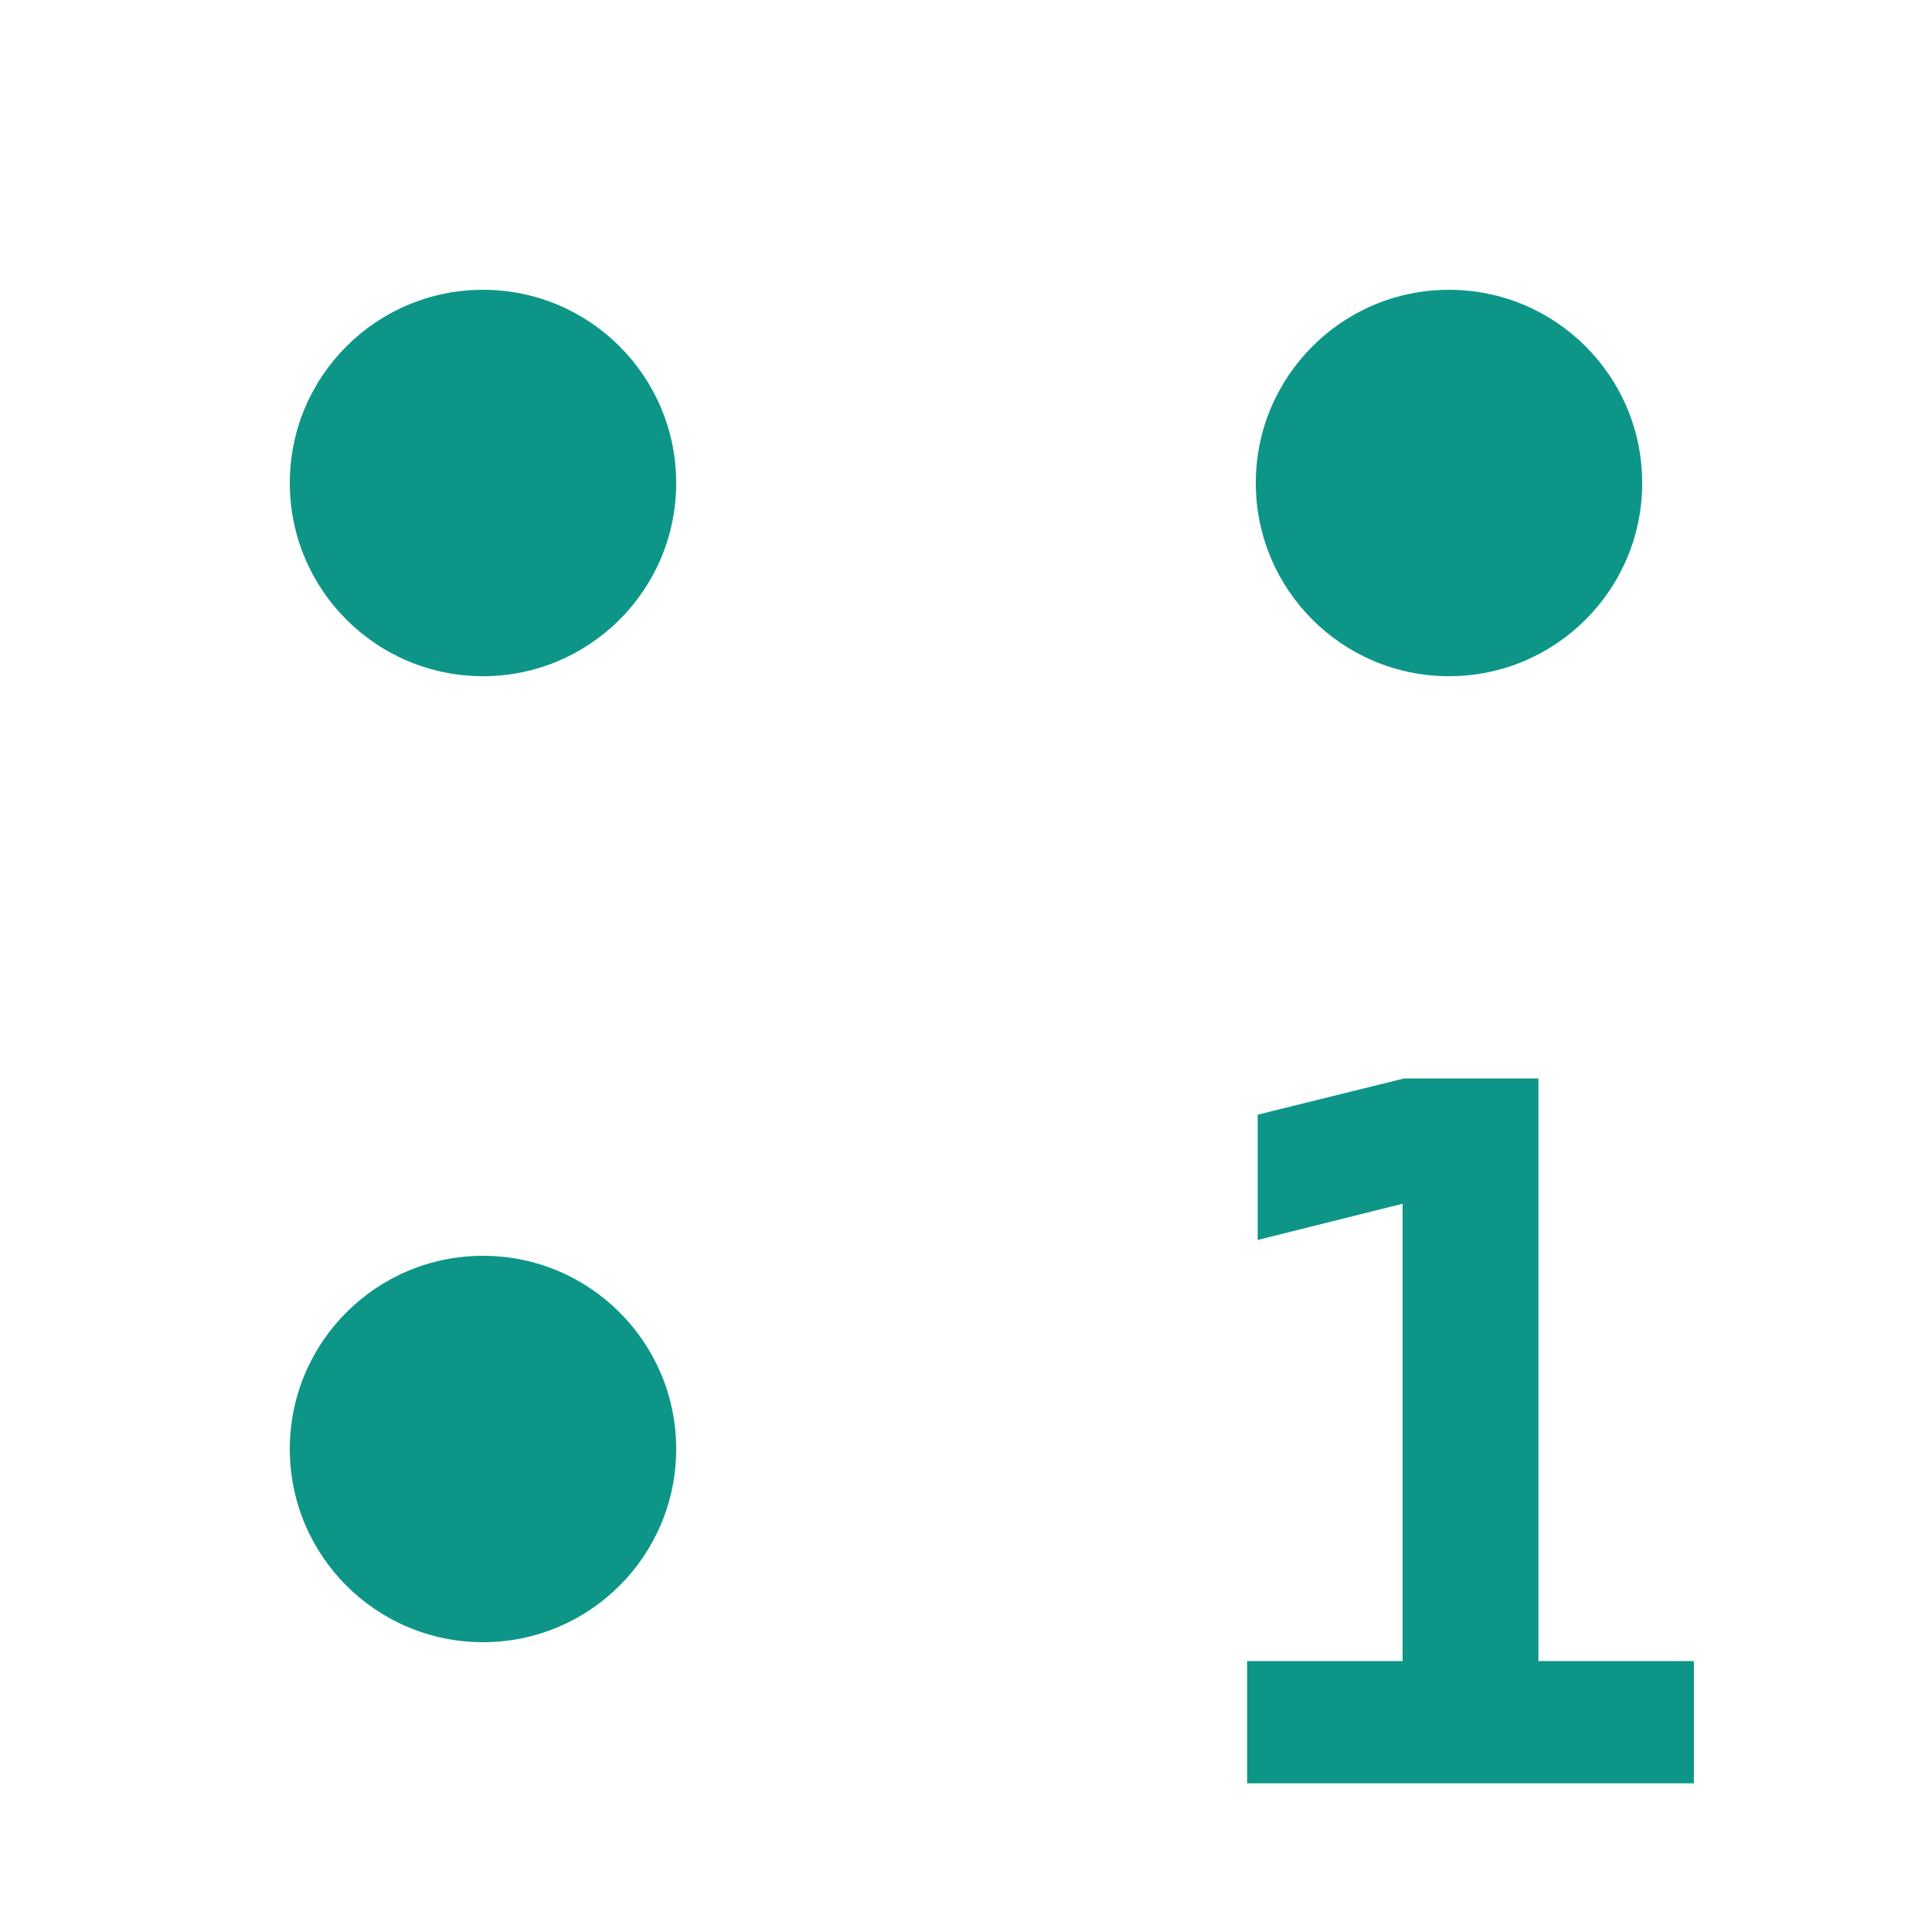
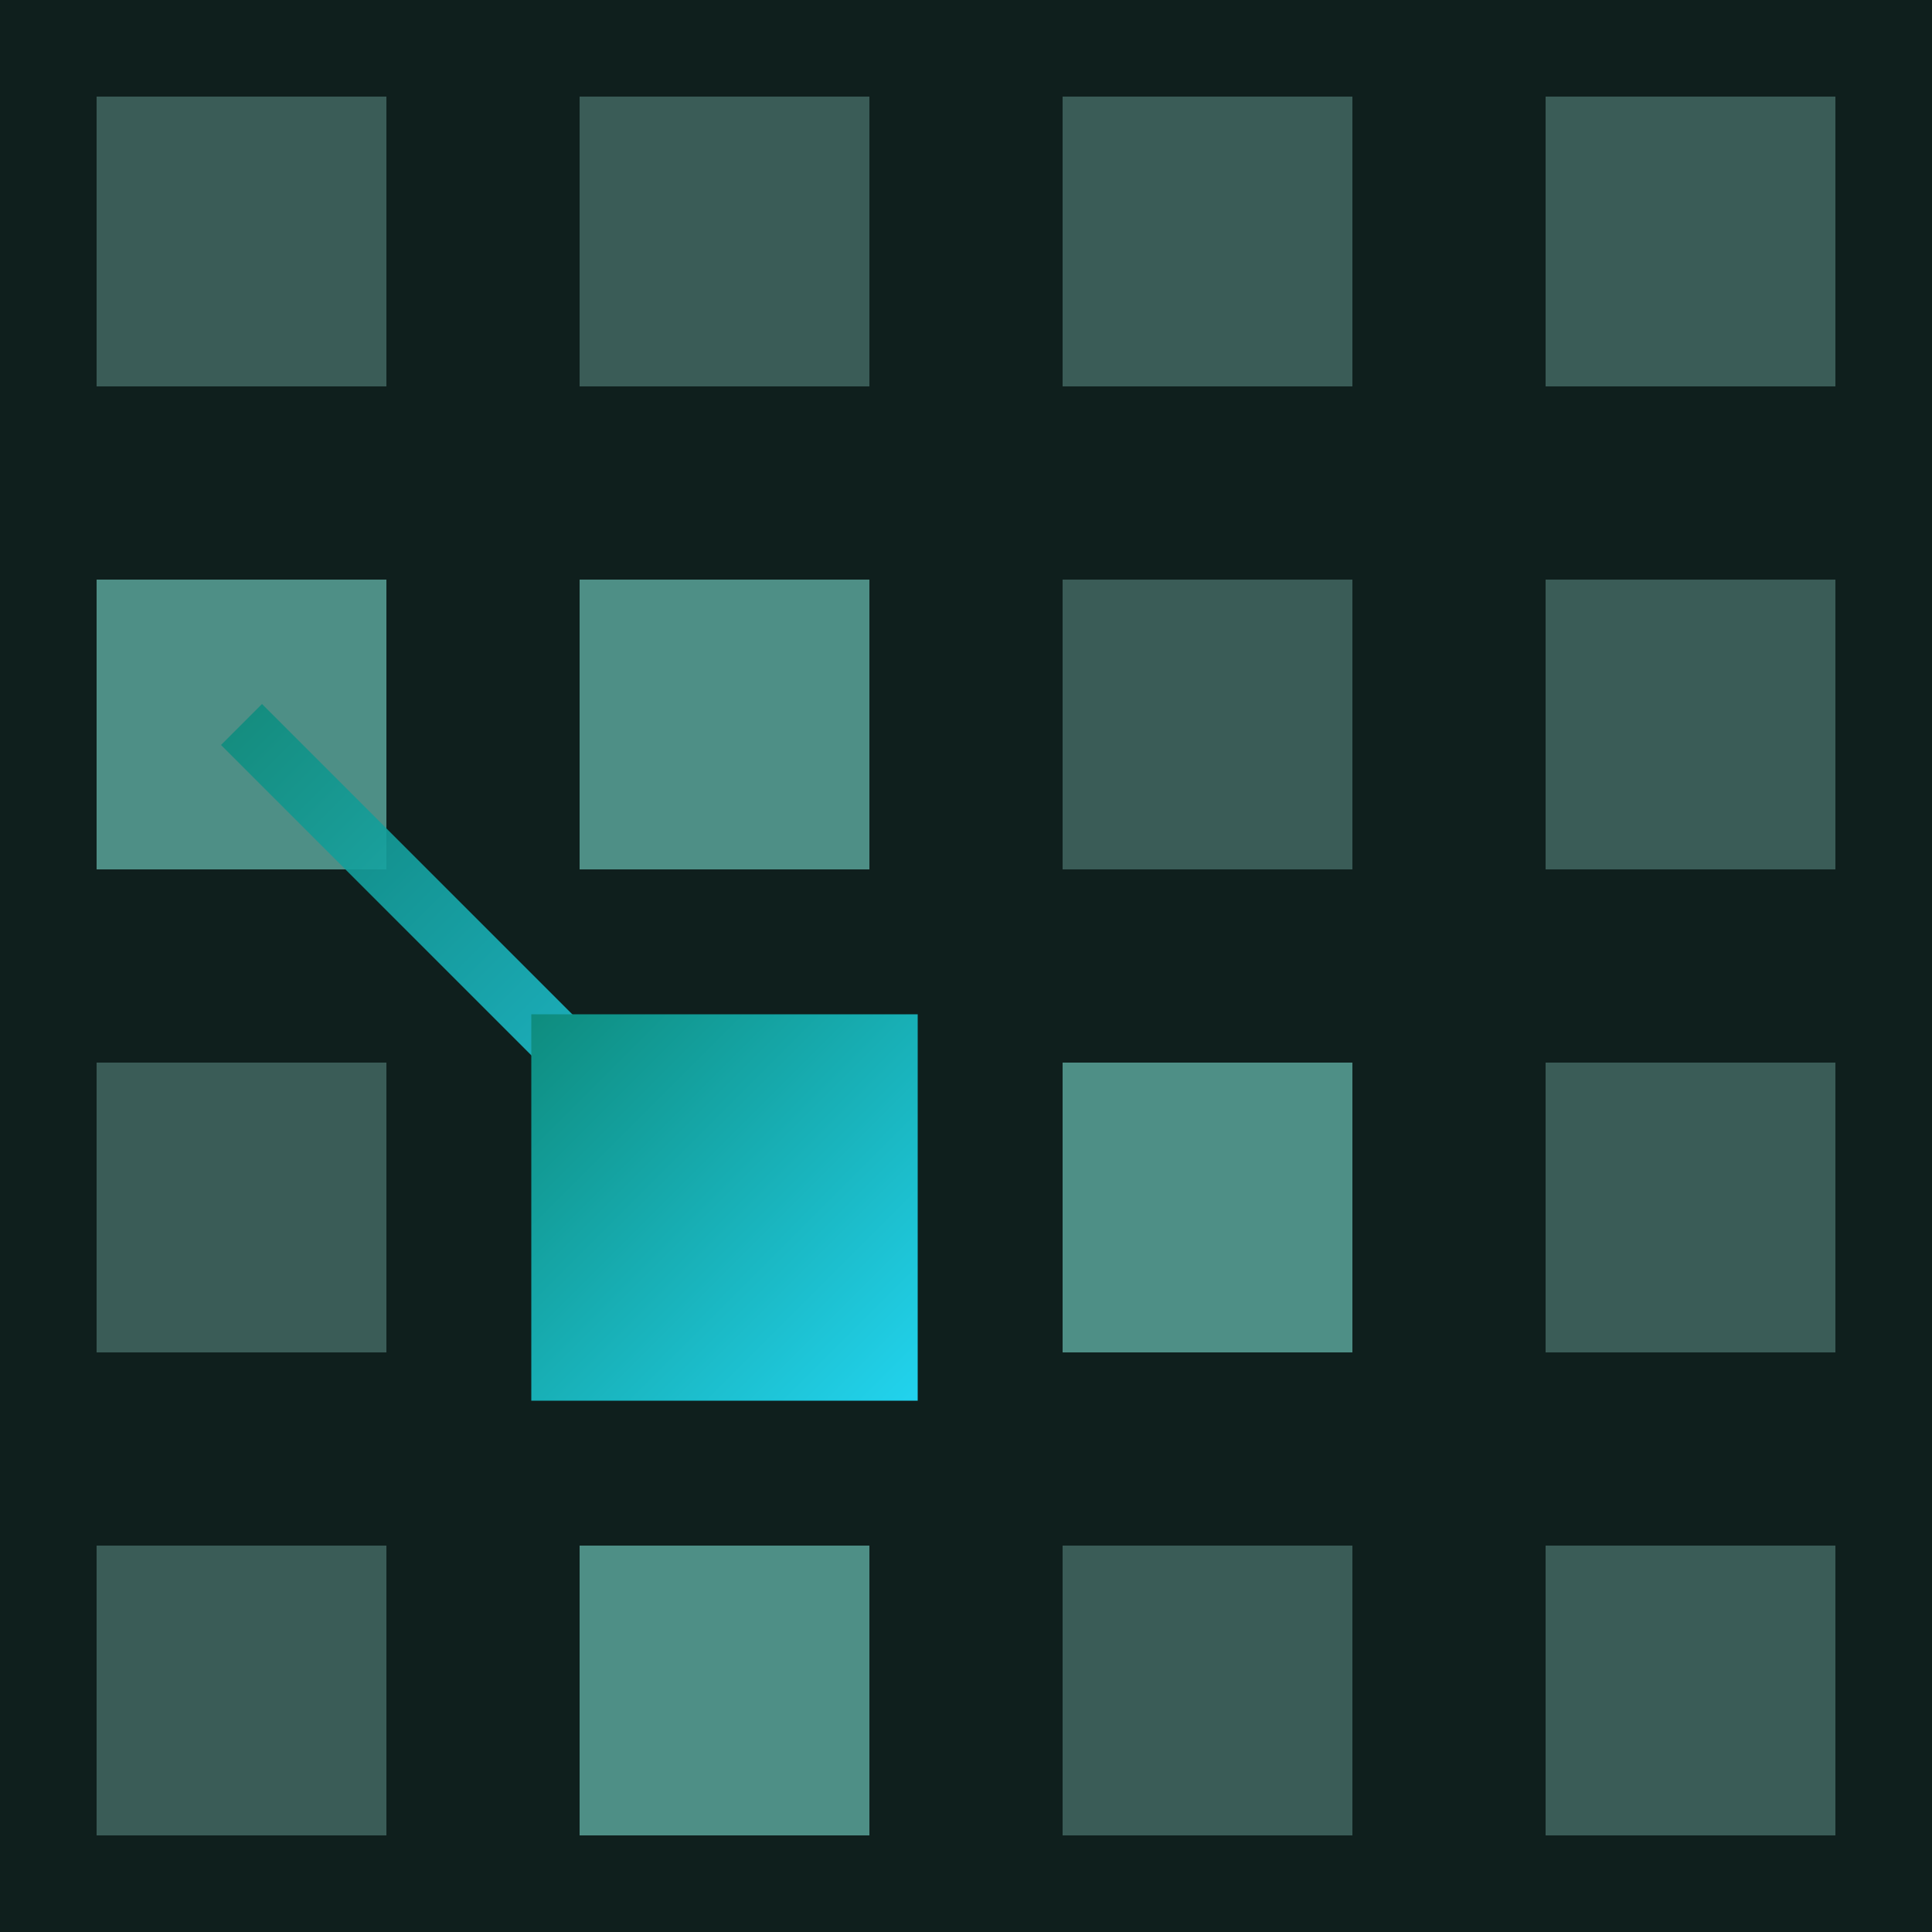
- <svg xmlns="http://www.w3.org/2000/svg" viewBox="0 0 20 20" width="32" height="32">
-   <circle cx="5" cy="5" r="2" fill="hsl(174,84%,32%)" />
-   <circle cx="15" cy="5" r="2" fill="hsl(174,84%,32%)" />
-   <circle cx="5" cy="15" r="2" fill="hsl(174,84%,32%)" />
-   <text x="15" y="15" text-anchor="middle" dominant-baseline="central" font-family="monospace" font-size="10" font-weight="700" fill="hsl(174,84%,32%)">1</text>
+ <svg xmlns="http://www.w3.org/2000/svg" viewBox="0 0 40 40" width="40" height="40">
+   <defs>
+     <linearGradient id="g" x1="0" y1="0" x2="1" y2="1">
+       <stop offset="0" stop-color="#0E8C7E" />
+       <stop offset="1" stop-color="#22D3EE" />
+     </linearGradient>
+   </defs>
+   <rect width="40" height="40" fill="#0F1F1D" />
+   <rect x="2" y="2" width="6" height="6" fill="#3A5C57" />
+   <rect x="12" y="2" width="6" height="6" fill="#3A5C57" />
+   <rect x="22" y="2" width="6" height="6" fill="#3A5C57" />
+   <rect x="32" y="2" width="6" height="6" fill="#3A5C57" />
+   <rect x="2" y="12" width="6" height="6" fill="#4E8F86" />
+   <rect x="12" y="12" width="6" height="6" fill="#4E8F86" />
+   <rect x="22" y="12" width="6" height="6" fill="#3A5C57" />
+   <rect x="32" y="12" width="6" height="6" fill="#3A5C57" />
+   <rect x="2" y="22" width="6" height="6" fill="#3A5C57" />
+   <rect x="22" y="22" width="6" height="6" fill="#4E8F86" />
+   <rect x="32" y="22" width="6" height="6" fill="#3A5C57" />
+   <rect x="2" y="32" width="6" height="6" fill="#3A5C57" />
+   <rect x="12" y="32" width="6" height="6" fill="#4E8F86" />
+   <rect x="22" y="32" width="6" height="6" fill="#3A5C57" />
+   <rect x="32" y="32" width="6" height="6" fill="#3A5C57" />
+   <line x1="15" y1="25" x2="5" y2="15" stroke="url(#g)" stroke-width="1.2" stroke-opacity="0.9" />
+   <line x1="15" y1="25" x2="15" y2="15" stroke="url(#g)" stroke-width="1.2" stroke-opacity="0.9" />
+   <line x1="15" y1="25" x2="15" y2="35" stroke="url(#g)" stroke-width="1.2" stroke-opacity="0.9" />
+   <line x1="15" y1="25" x2="25" y2="25" stroke="url(#g)" stroke-width="1.2" stroke-opacity="0.9" />
+   <rect x="11" y="21" width="8" height="8" fill="url(#g)" />
</svg>
